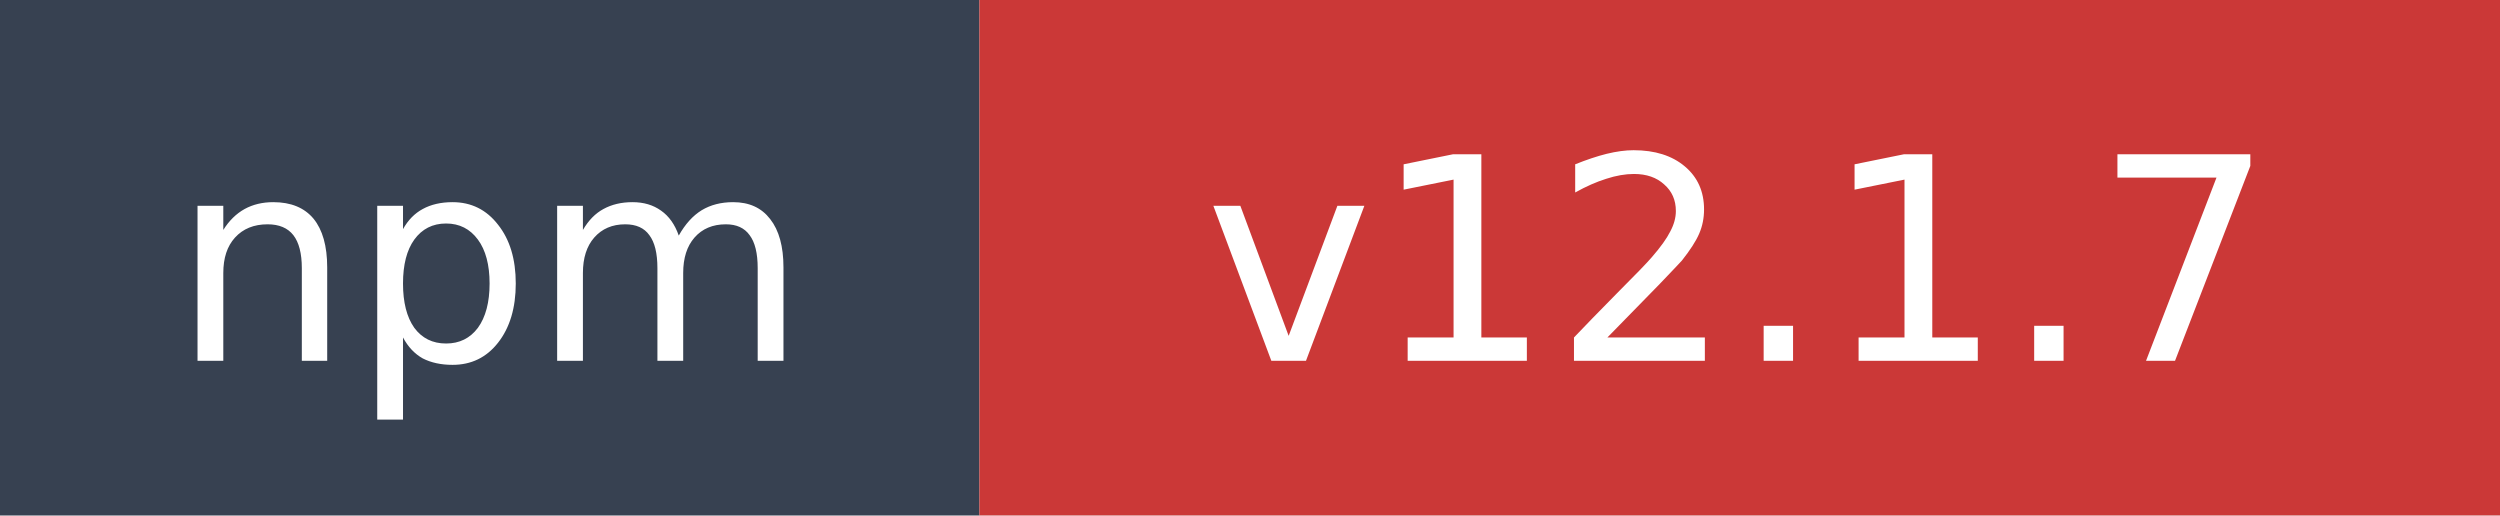
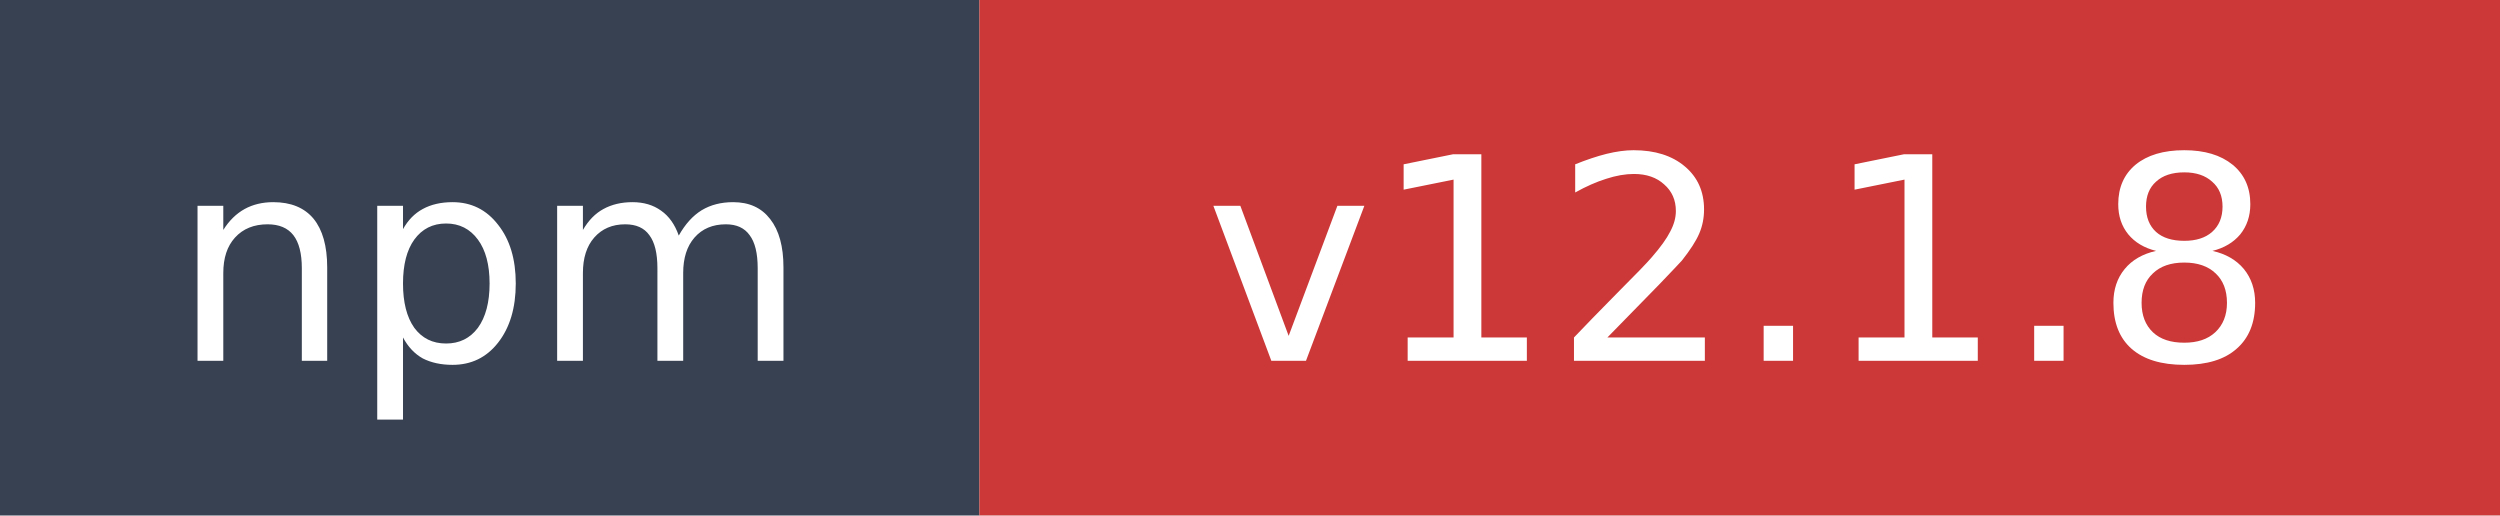
- <svg xmlns="http://www.w3.org/2000/svg" width="97" height="20" role="img" aria-label="npm: v12.1.7">
+ <svg xmlns="http://www.w3.org/2000/svg" width="97" height="20" role="img" aria-label="npm: v12.1.8">
  <rect width="38" height="20" fill="#374151" />
  <rect x="38" width="59" height="20" fill="#cb3837" />
  <text x="19" y="14" fill="#ffffff" font-family="Verdana,Geneva,DejaVu Sans,sans-serif" font-size="11" text-anchor="middle">npm</text>
-   <text x="67.5" y="14" fill="#ffffff" font-family="Verdana,Geneva,DejaVu Sans,sans-serif" font-size="11" text-anchor="middle">v12.1.7</text>
+   <text x="67.5" y="14" fill="#ffffff" font-family="Verdana,Geneva,DejaVu Sans,sans-serif" font-size="11" text-anchor="middle">v12.1.8</text>
</svg>
